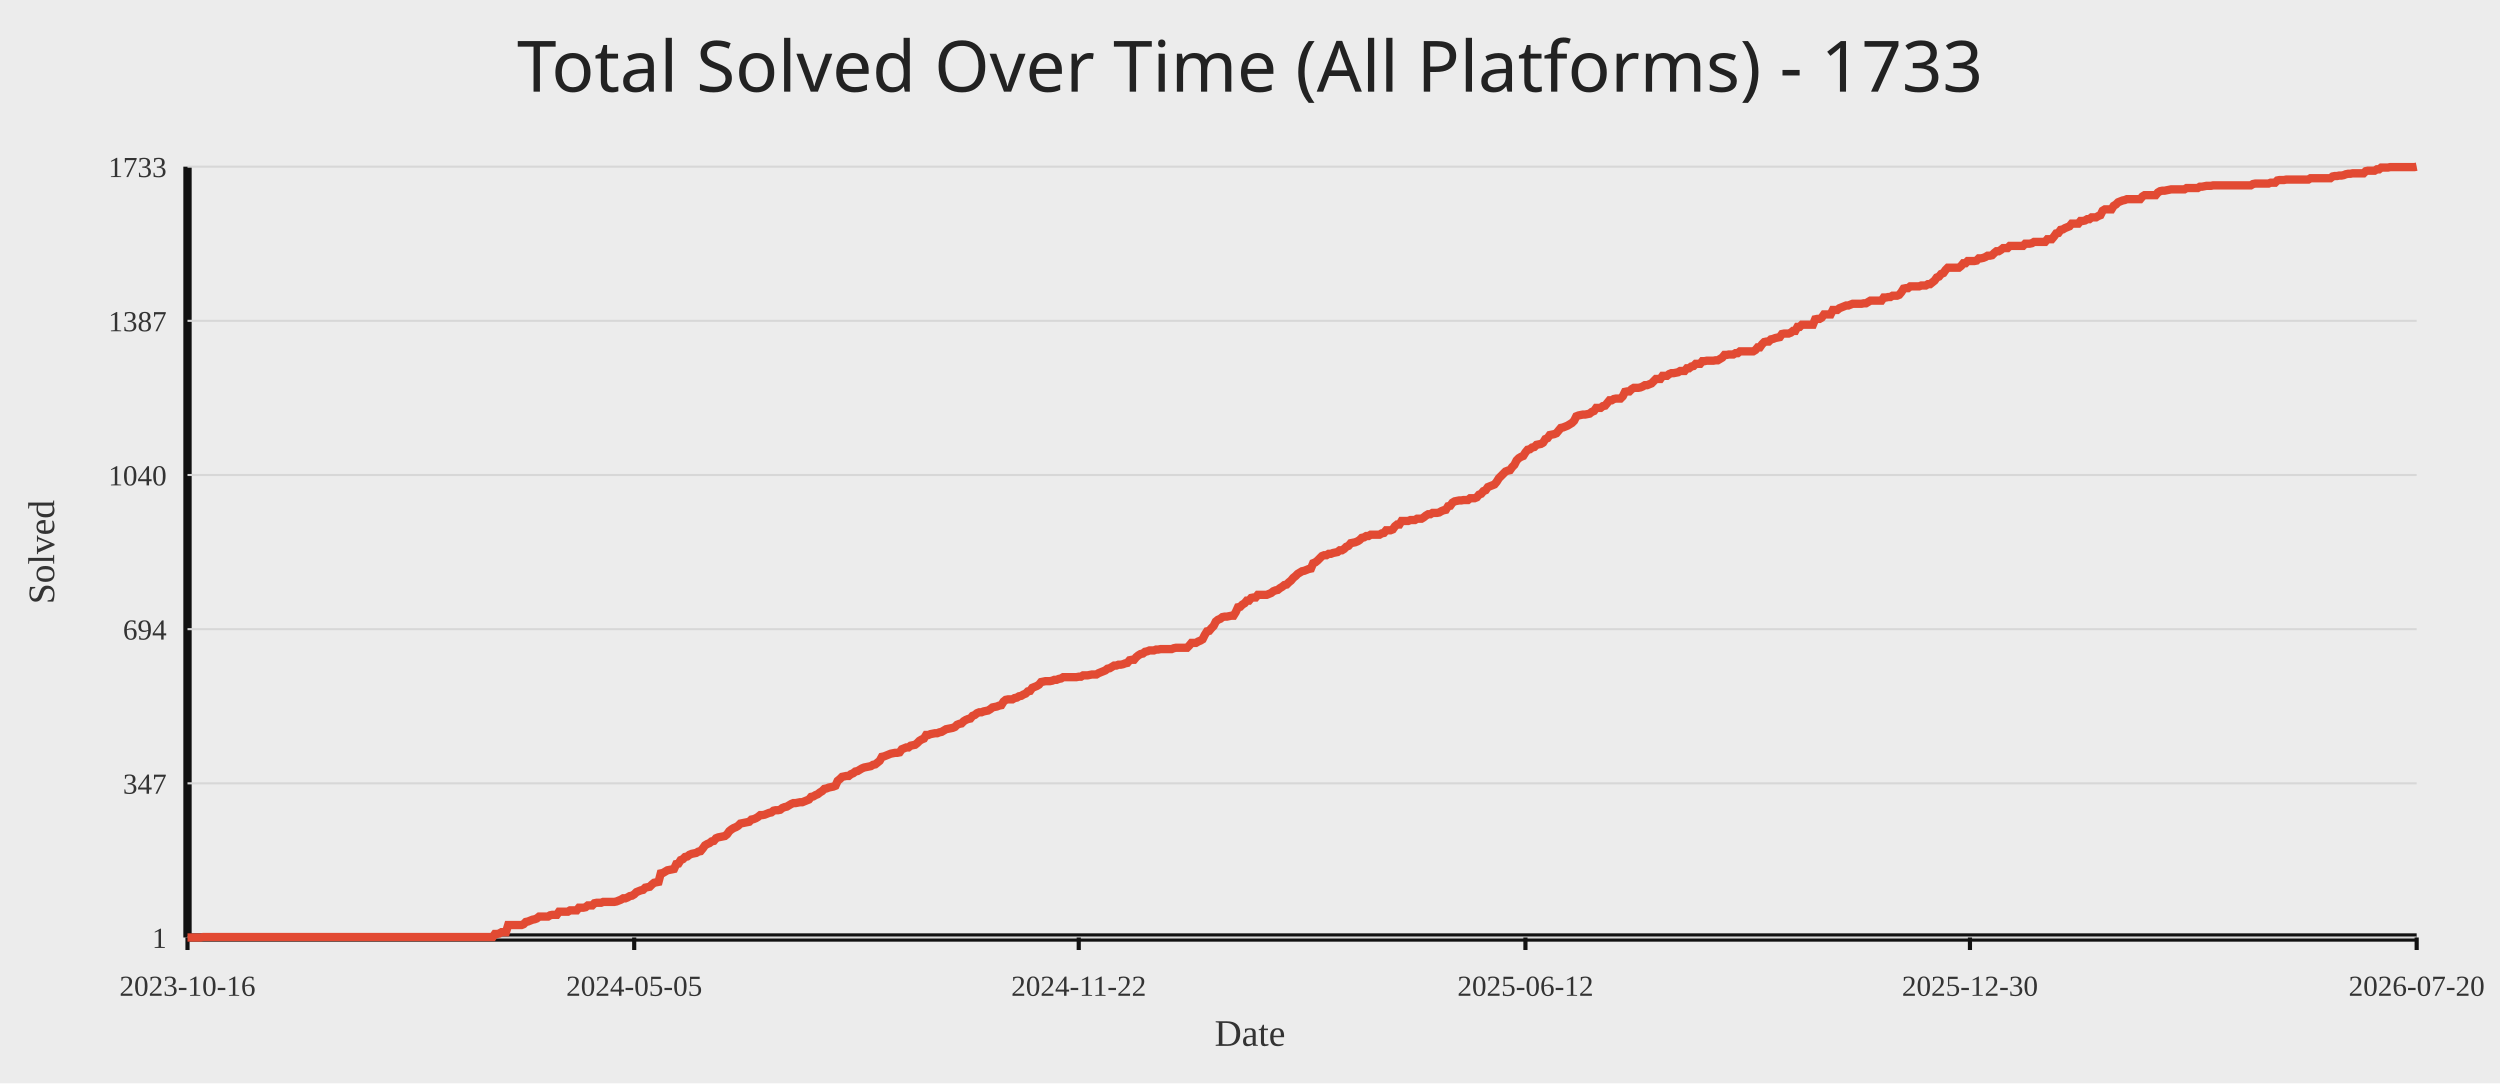
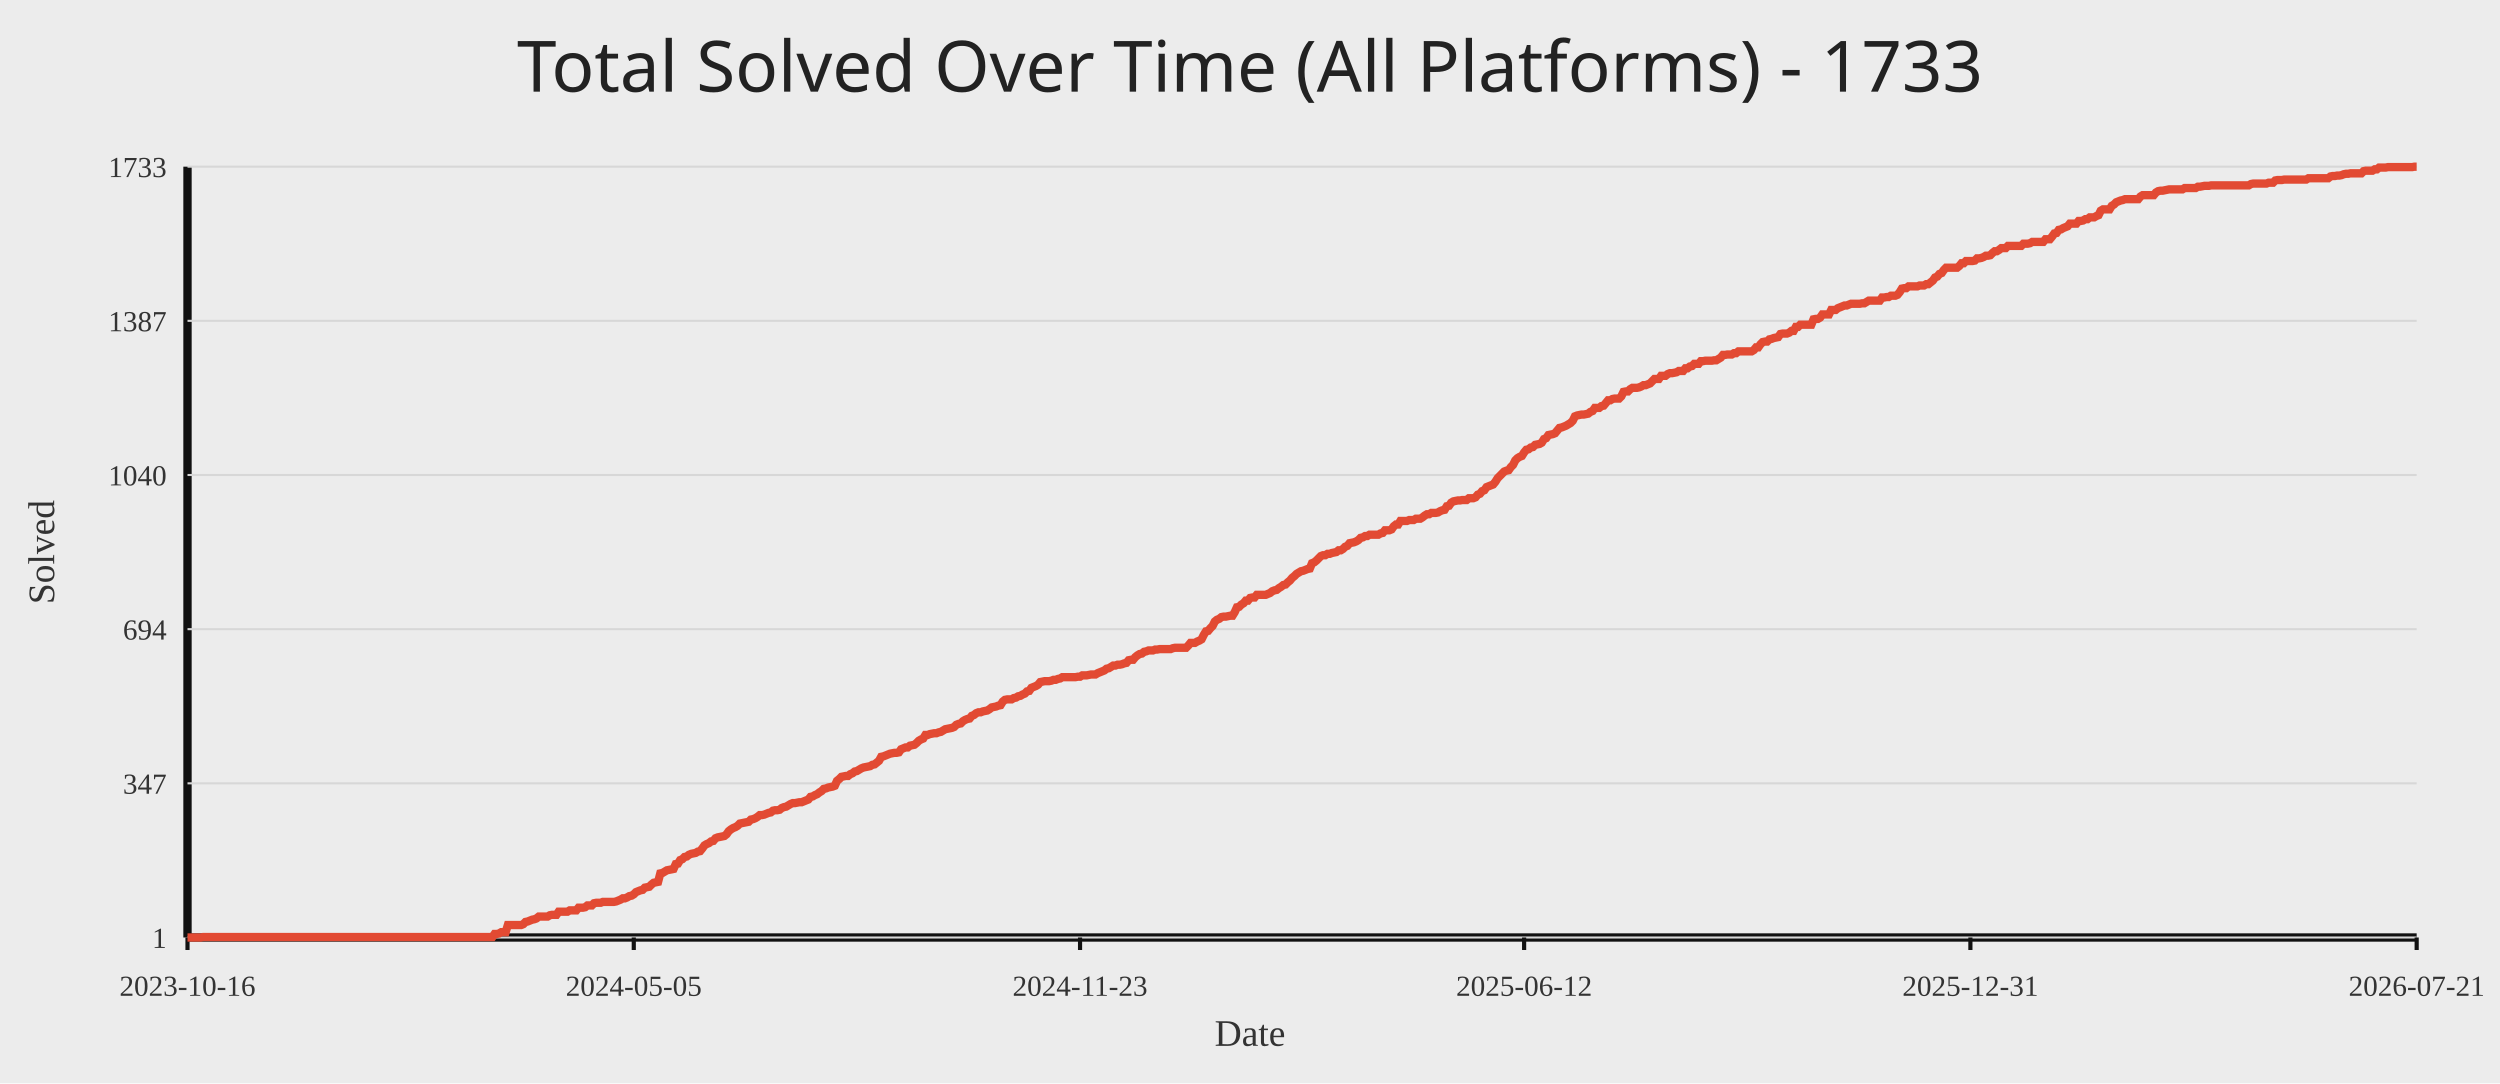
<svg xmlns="http://www.w3.org/2000/svg" width="1200" height="520">
  <rect width="100%" height="100%" fill="#ececec" />
  <text x="50%" y="44" text-anchor="middle" fill="#222" font-size="34" font-family="Comic Sans MS, Segoe UI">Total Solved Over Time (All Platforms) - 1733</text>
  <line x1="90" y1="450" x2="1160" y2="450" stroke="#111" stroke-width="4" />
  <line x1="90" y1="80" x2="90" y2="450" stroke="#111" stroke-width="4" />
  <line x1="90" y1="450.00" x2="1160" y2="450.00" stroke="#d7d7d7" stroke-width="1" />
  <text x="80" y="455.00" text-anchor="end" fill="#333" font-size="14">1</text>
  <line x1="90" y1="376.00" x2="1160" y2="376.00" stroke="#d7d7d7" stroke-width="1" />
  <text x="80" y="381.00" text-anchor="end" fill="#333" font-size="14">347</text>
  <line x1="90" y1="302.00" x2="1160" y2="302.00" stroke="#d7d7d7" stroke-width="1" />
  <text x="80" y="307.00" text-anchor="end" fill="#333" font-size="14">694</text>
  <line x1="90" y1="228.00" x2="1160" y2="228.00" stroke="#d7d7d7" stroke-width="1" />
  <text x="80" y="233.00" text-anchor="end" fill="#333" font-size="14">1040</text>
  <line x1="90" y1="154.00" x2="1160" y2="154.00" stroke="#d7d7d7" stroke-width="1" />
  <text x="80" y="159.00" text-anchor="end" fill="#333" font-size="14">1387</text>
  <line x1="90" y1="80.00" x2="1160" y2="80.00" stroke="#d7d7d7" stroke-width="1" />
  <text x="80" y="85.00" text-anchor="end" fill="#333" font-size="14">1733</text>
  <line x1="90.00" y1="450" x2="90.00" y2="456" stroke="#111" stroke-width="2" />
  <text x="90.00" y="478" text-anchor="middle" fill="#333" font-size="14">2023-10-16</text>
-   <line x1="304.42" y1="450" x2="304.42" y2="456" stroke="#111" stroke-width="2" />
-   <text x="304.42" y="478" text-anchor="middle" fill="#333" font-size="14">2024-05-05</text>
-   <line x1="517.79" y1="450" x2="517.79" y2="456" stroke="#111" stroke-width="2" />
-   <text x="517.79" y="478" text-anchor="middle" fill="#333" font-size="14">2024-11-22</text>
-   <line x1="732.21" y1="450" x2="732.21" y2="456" stroke="#111" stroke-width="2" />
-   <text x="732.21" y="478" text-anchor="middle" fill="#333" font-size="14">2025-06-12</text>
-   <line x1="945.58" y1="450" x2="945.58" y2="456" stroke="#111" stroke-width="2" />
-   <text x="945.58" y="478" text-anchor="middle" fill="#333" font-size="14">2025-12-30</text>
+   <line x1="304.21" y1="450" x2="304.21" y2="456" stroke="#111" stroke-width="2" />
+   <text x="304.21" y="478" text-anchor="middle" fill="#333" font-size="14">2024-05-05</text>
+   <line x1="518.42" y1="450" x2="518.42" y2="456" stroke="#111" stroke-width="2" />
+   <text x="518.42" y="478" text-anchor="middle" fill="#333" font-size="14">2024-11-23</text>
+   <line x1="731.58" y1="450" x2="731.58" y2="456" stroke="#111" stroke-width="2" />
+   <text x="731.58" y="478" text-anchor="middle" fill="#333" font-size="14">2025-06-12</text>
+   <line x1="945.79" y1="450" x2="945.79" y2="456" stroke="#111" stroke-width="2" />
+   <text x="945.79" y="478" text-anchor="middle" fill="#333" font-size="14">2025-12-31</text>
  <line x1="1160.00" y1="450" x2="1160.00" y2="456" stroke="#111" stroke-width="2" />
-   <text x="1160.00" y="478" text-anchor="middle" fill="#333" font-size="14">2026-07-20</text>
-   <polyline fill="none" stroke="#e24a33" stroke-width="4" points="90.00,450.00 91.06,450.00 92.12,450.00 93.18,450.00 94.25,450.00 95.31,450.00 96.37,450.00 97.43,449.79 98.49,449.79 99.55,449.79 100.62,449.79 101.68,449.79 102.74,449.79 103.80,449.79 104.86,449.79 105.92,449.79 106.98,449.79 108.05,449.79 109.11,449.79 110.17,449.79 111.23,449.79 112.29,449.79 113.35,449.79 114.41,449.79 115.48,449.79 116.54,449.79 117.60,449.79 118.66,449.79 119.72,449.79 120.78,449.79 121.85,449.79 122.91,449.79 123.97,449.79 125.03,449.79 126.09,449.79 127.15,449.79 128.21,449.79 129.28,449.79 130.34,449.79 131.40,449.79 132.46,449.79 133.52,449.79 134.58,449.79 135.64,449.79 136.71,449.79 137.77,449.79 138.83,449.79 139.89,449.79 140.95,449.79 142.01,449.79 143.08,449.79 144.14,449.79 145.20,449.79 146.26,449.79 147.32,449.79 148.38,449.79 149.44,449.79 150.51,449.79 151.57,449.79 152.63,449.79 153.69,449.79 154.75,449.79 155.81,449.79 156.88,449.79 157.94,449.79 159.00,449.79 160.06,449.79 161.12,449.79 162.18,449.79 163.24,449.79 164.31,449.79 165.37,449.79 166.43,449.79 167.49,449.79 168.55,449.79 169.61,449.79 170.67,449.79 171.74,449.79 172.80,449.79 173.86,449.79 174.92,449.79 175.98,449.79 177.04,449.79 178.11,449.79 179.17,449.79 180.23,449.79 181.29,449.79 182.35,449.79 183.41,449.79 184.47,449.79 185.54,449.79 186.60,449.79 187.66,449.79 188.72,449.79 189.78,449.79 190.84,449.79 191.90,449.79 192.97,449.79 194.03,449.79 195.09,449.79 196.15,449.79 197.21,449.79 198.27,449.79 199.34,449.79 200.40,449.79 201.46,449.79 202.52,449.79 203.58,449.79 204.64,449.79 205.70,449.79 206.77,449.79 207.83,449.79 208.89,449.79 209.95,449.79 211.01,449.79 212.07,449.79 213.13,449.79 214.20,449.79 215.26,449.79 216.32,449.79 217.38,449.79 218.44,449.79 219.50,449.79 220.57,449.79 221.63,449.79 222.69,449.79 223.75,449.79 224.81,449.79 225.87,449.79 226.93,449.79 228.00,449.79 229.06,449.79 230.12,449.79 231.18,449.79 232.24,449.79 233.30,449.79 234.37,449.79 235.43,449.79 236.49,449.79 237.55,448.29 238.61,448.29 239.67,448.08 240.73,447.44 241.80,447.44 242.86,447.44 243.92,444.02 244.98,444.02 246.04,444.02 247.10,444.02 248.16,444.02 249.23,444.02 250.29,444.02 251.35,443.59 252.41,442.52 253.47,442.31 254.53,441.88 255.60,441.45 256.66,441.24 257.72,440.81 258.78,439.96 259.84,439.96 260.90,439.96 261.96,439.96 263.03,439.96 264.09,439.32 265.15,439.11 266.21,439.11 267.27,439.11 268.33,437.61 269.39,437.61 270.46,437.61 271.52,437.61 272.58,437.61 273.64,436.97 274.70,436.97 275.76,436.97 276.83,436.97 277.89,435.69 278.95,435.69 280.01,435.69 281.07,435.47 282.13,434.62 283.19,434.62 284.26,434.62 285.32,433.55 286.38,433.34 287.44,433.34 288.50,433.34 289.56,432.91 290.62,432.91 291.69,432.91 292.75,432.91 293.81,432.91 294.87,432.91 295.93,432.70 296.99,432.27 298.06,431.84 299.12,431.20 300.18,431.20 301.24,430.77 302.30,430.13 303.36,429.92 304.42,429.28 305.49,428.21 306.55,427.78 307.61,427.36 308.67,427.14 309.73,426.07 310.79,425.86 311.86,425.65 312.92,424.58 313.98,423.72 315.04,423.51 316.10,423.30 317.16,419.24 318.22,419.02 319.29,418.38 320.35,417.74 321.41,417.53 322.47,417.32 323.53,417.10 324.59,414.75 325.65,414.54 326.72,412.83 327.78,412.40 328.84,411.33 329.90,411.12 330.96,410.27 332.02,409.84 333.09,409.62 334.15,409.41 335.21,408.77 336.27,408.56 337.33,407.27 338.39,405.78 339.45,405.14 340.52,404.71 341.58,403.86 342.64,403.64 343.70,402.36 344.76,401.93 345.82,401.72 346.88,401.51 347.95,401.29 349.01,400.44 350.07,398.94 351.13,398.09 352.19,397.45 353.25,397.02 354.32,396.38 355.38,395.31 356.44,395.10 357.50,394.88 358.56,394.67 359.62,394.46 360.68,393.39 361.75,393.18 362.81,392.75 363.87,392.11 364.93,391.25 365.99,391.25 367.05,391.04 368.12,390.61 369.18,390.18 370.24,389.97 371.30,389.12 372.36,388.90 373.42,388.90 374.48,388.69 375.55,387.83 376.61,387.41 377.67,387.19 378.73,386.55 379.79,385.91 380.85,385.48 381.91,385.48 382.98,385.27 384.04,385.06 385.10,385.06 386.16,384.63 387.22,384.20 388.28,383.78 389.35,382.49 390.41,382.28 391.47,381.64 392.53,381.21 393.59,380.36 394.65,379.72 395.71,378.65 396.78,378.44 397.84,378.01 398.90,377.79 399.96,377.58 401.02,377.15 402.08,374.80 403.14,373.95 404.21,372.88 405.27,372.67 406.33,372.45 407.39,372.45 408.45,371.60 409.51,371.17 410.58,370.32 411.64,370.10 412.70,369.46 413.76,368.82 414.82,368.39 415.88,368.18 416.94,367.97 418.01,367.75 419.07,367.11 420.13,366.90 421.19,366.05 422.25,365.19 423.31,363.27 424.38,363.05 425.44,362.63 426.50,362.20 427.56,361.77 428.62,361.56 429.68,361.35 430.74,361.35 431.81,361.13 432.87,359.64 433.93,359.21 434.99,358.78 436.05,358.78 437.11,357.93 438.17,357.71 439.24,357.50 440.30,356.65 441.36,355.58 442.42,354.94 443.48,354.51 444.54,352.80 445.61,352.80 446.67,352.37 447.73,352.16 448.79,351.95 449.85,351.95 450.91,351.52 451.97,351.30 453.04,350.66 454.10,350.02 455.16,349.81 456.22,349.60 457.28,349.38 458.34,348.95 459.40,347.89 460.47,347.46 461.53,347.25 462.59,346.18 463.65,345.54 464.71,345.11 465.77,344.90 466.84,343.61 467.90,343.19 468.96,342.33 470.02,341.91 471.08,341.91 472.14,341.48 473.20,341.26 474.27,341.05 475.33,340.41 476.39,339.56 477.45,339.34 478.51,339.13 479.57,338.70 480.63,338.49 481.70,336.78 482.76,335.92 483.82,335.71 484.88,335.71 485.94,335.71 487.00,335.07 488.07,334.86 489.13,334.21 490.19,334.00 491.25,333.36 492.31,332.93 493.37,331.86 494.43,331.65 495.50,330.16 496.56,329.73 497.62,329.30 498.68,328.66 499.74,327.38 500.80,327.17 501.87,326.95 502.93,326.95 503.99,326.95 505.05,326.74 506.11,326.31 507.17,326.31 508.23,325.88 509.30,325.67 510.36,325.03 511.42,325.03 512.48,325.03 513.54,325.03 514.60,325.03 515.66,325.03 516.73,325.03 517.79,324.82 518.85,324.82 519.91,324.17 520.97,324.17 522.03,324.17 523.10,323.96 524.16,323.75 525.22,323.75 526.28,323.75 527.34,323.11 528.40,322.68 529.46,322.25 530.53,321.82 531.59,320.97 532.65,320.76 533.71,320.12 534.77,319.47 535.83,319.47 536.89,319.05 537.96,319.05 539.02,318.83 540.08,318.41 541.14,318.19 542.20,316.91 543.26,316.70 544.33,316.70 545.39,315.42 546.45,314.56 547.51,313.92 548.57,313.71 549.63,312.85 550.69,312.64 551.76,312.21 552.82,312.21 553.88,312.21 554.94,311.78 556.00,311.78 557.06,311.57 558.12,311.57 559.19,311.57 560.25,311.57 561.31,311.57 562.37,311.57 563.43,311.14 564.49,310.93 565.56,310.93 566.62,310.93 567.68,310.93 568.74,310.93 569.80,310.93 570.86,309.86 571.92,308.58 572.99,308.58 574.05,308.58 575.11,307.94 576.17,307.51 577.23,306.87 578.29,304.73 579.36,303.03 580.42,302.81 581.48,301.53 582.54,300.46 583.60,298.33 584.66,297.47 585.72,297.04 586.79,296.19 587.85,295.98 588.91,295.98 589.97,295.76 591.03,295.55 592.09,295.55 593.15,293.84 594.22,291.49 595.28,291.28 596.34,290.21 597.40,289.57 598.46,288.29 599.52,288.29 600.59,287.00 601.65,286.79 602.71,286.79 603.77,285.51 604.83,285.51 605.89,285.51 606.95,285.51 608.02,285.51 609.08,285.08 610.14,284.65 611.20,283.80 612.26,283.37 613.32,283.16 614.38,282.30 615.45,281.66 616.51,280.81 617.57,280.59 618.63,279.53 619.69,278.67 620.75,277.39 621.82,276.54 622.88,275.47 623.94,274.83 625.00,274.19 626.06,273.97 627.12,273.55 628.18,273.12 629.25,272.90 630.31,270.34 631.37,269.91 632.43,269.06 633.49,267.99 634.55,266.92 635.62,266.50 636.68,266.50 637.74,265.85 638.80,265.85 639.86,265.43 640.92,265.21 641.98,265.00 643.05,264.15 644.11,264.15 645.17,263.50 646.23,262.44 647.29,262.01 648.35,260.73 649.41,260.51 650.48,260.30 651.54,259.87 652.60,259.23 653.66,258.16 654.72,257.95 655.78,257.31 656.85,257.31 657.91,256.67 658.97,256.67 660.03,256.67 661.09,256.67 662.15,256.67 663.21,256.03 664.28,255.81 665.34,254.53 666.40,254.53 667.46,254.53 668.52,254.11 669.58,252.61 670.64,251.76 671.71,251.76 672.77,250.05 673.83,250.05 674.89,250.05 675.95,250.05 677.01,249.62 678.08,249.62 679.14,249.62 680.20,248.98 681.26,248.98 682.32,248.98 683.38,248.34 684.44,247.48 685.51,246.84 686.57,246.84 687.63,246.20 688.69,246.20 689.75,246.20 690.81,245.99 691.88,245.35 692.94,244.92 694.00,244.71 695.06,243.00 696.12,242.78 697.18,241.29 698.24,240.65 699.31,240.43 700.37,240.22 701.43,240.22 702.49,240.01 703.55,240.01 704.61,240.01 705.67,239.15 706.74,239.15 707.80,239.15 708.86,238.72 709.92,237.44 710.98,237.02 712.04,235.73 713.11,235.31 714.17,233.81 715.23,233.38 716.29,232.96 717.35,232.53 718.41,231.25 719.47,229.54 720.54,228.47 721.60,227.40 722.66,226.33 723.72,225.91 724.78,225.69 725.84,224.20 726.90,223.13 727.97,220.99 729.03,219.92 730.09,219.28 731.15,218.86 732.21,217.15 733.27,215.87 734.34,215.65 735.40,214.80 736.46,214.58 737.52,213.52 738.58,213.30 739.64,213.09 740.70,212.45 741.77,210.74 742.83,210.31 743.89,208.82 744.95,208.60 746.01,208.39 747.07,207.96 748.13,206.68 749.20,205.40 750.26,205.18 751.32,204.76 752.38,204.33 753.44,203.69 754.50,203.05 755.57,201.98 756.63,199.84 757.69,199.42 758.75,199.20 759.81,198.99 760.87,198.99 761.93,198.78 763.00,198.56 764.06,197.71 765.12,197.28 766.18,195.79 767.24,195.79 768.30,195.79 769.37,194.93 770.43,194.72 771.49,193.44 772.55,192.15 773.61,192.15 774.67,191.51 775.73,191.30 776.80,191.30 777.86,191.30 778.92,190.23 779.98,188.09 781.04,187.88 782.10,187.88 783.16,186.81 784.23,186.17 785.29,186.17 786.35,186.17 787.41,185.96 788.47,185.53 789.53,184.89 790.60,184.89 791.66,184.46 792.72,184.04 793.78,182.97 794.84,181.90 795.90,181.90 796.96,181.90 798.03,180.40 799.09,180.40 800.15,180.40 801.21,179.55 802.27,179.12 803.33,179.12 804.39,178.91 805.46,178.70 806.52,178.05 807.58,178.05 808.64,178.05 809.70,176.77 810.76,176.77 811.83,175.92 812.89,175.70 813.95,174.64 815.01,174.64 816.07,174.64 817.13,173.35 818.19,173.35 819.26,173.14 820.32,173.14 821.38,173.14 822.44,173.14 823.50,172.93 824.56,172.93 825.62,172.29 826.69,171.65 827.75,170.36 828.81,170.36 829.87,170.15 830.93,170.15 831.99,170.15 833.06,169.51 834.12,169.51 835.18,168.65 836.24,168.65 837.30,168.65 838.36,168.65 839.42,168.65 840.49,168.65 841.55,168.65 842.61,168.01 843.67,166.73 844.73,166.73 845.79,165.24 846.86,164.17 847.92,163.95 848.98,163.95 850.04,162.89 851.10,162.67 852.16,162.25 853.22,162.03 854.29,161.82 855.35,160.32 856.41,160.11 857.47,160.11 858.53,160.11 859.59,159.68 860.65,158.83 861.72,158.83 862.78,156.91 863.84,156.91 864.90,155.84 865.96,155.84 867.02,155.84 868.09,155.84 869.15,155.84 870.21,155.84 871.27,153.27 872.33,153.06 873.39,153.06 874.45,152.42 875.52,150.92 876.58,150.92 877.64,150.92 878.70,150.92 879.76,148.79 880.82,148.79 881.88,148.79 882.95,147.93 884.01,147.51 885.07,147.08 886.13,146.65 887.19,146.65 888.25,146.22 889.32,145.80 890.38,145.80 891.44,145.80 892.50,145.80 893.56,145.80 894.62,145.58 895.68,145.58 896.75,144.94 897.81,144.30 898.87,144.30 899.93,144.30 900.99,144.30 902.05,144.30 903.12,144.30 904.18,142.81 905.24,142.81 906.30,142.59 907.36,142.59 908.42,141.95 909.48,141.95 910.55,141.95 911.61,141.52 912.67,140.24 913.73,138.53 914.79,138.32 915.85,138.32 916.91,137.47 917.98,137.47 919.04,137.47 920.10,137.47 921.16,137.47 922.22,137.04 923.28,137.04 924.35,137.04 925.41,136.40 926.47,136.40 927.53,135.54 928.59,134.69 929.65,133.19 930.71,132.77 931.78,131.48 932.84,131.06 933.90,129.56 934.96,128.49 936.02,128.49 937.08,128.49 938.14,128.49 939.21,128.49 940.27,128.49 941.33,127.64 942.39,126.36 943.45,126.36 944.51,125.29 945.58,125.29 946.64,125.29 947.70,125.29 948.76,125.08 949.82,124.01 950.88,124.01 951.94,123.79 953.01,123.37 954.07,122.73 955.13,122.73 956.19,122.51 957.25,121.44 958.31,120.59 959.38,120.59 960.44,119.95 961.50,119.09 962.56,119.09 963.62,119.09 964.68,118.03 965.74,118.03 966.81,118.03 967.87,118.03 968.93,118.03 969.99,118.03 971.05,118.03 972.11,116.96 973.17,116.96 974.24,116.96 975.30,116.74 976.36,116.10 977.42,116.10 978.48,116.10 979.54,116.10 980.61,116.10 981.67,116.10 982.73,114.82 983.79,114.82 984.85,114.82 985.91,113.54 986.97,112.04 988.04,111.83 989.10,110.33 990.16,110.12 991.22,109.48 992.28,109.05 993.34,108.63 994.40,107.34 995.47,107.34 996.53,107.34 997.59,107.34 998.65,106.06 999.71,106.06 1000.77,105.85 1001.84,105.21 1002.90,105.21 1003.96,104.35 1005.02,104.35 1006.08,104.35 1007.14,103.71 1008.20,103.29 1009.27,101.15 1010.33,100.51 1011.39,100.51 1012.45,100.51 1013.51,100.51 1014.57,98.80 1015.63,98.16 1016.70,97.09 1017.76,96.66 1018.82,96.24 1019.88,96.02 1020.94,95.59 1022.00,95.59 1023.07,95.59 1024.13,95.59 1025.19,95.59 1026.25,95.59 1027.31,95.59 1028.37,94.31 1029.43,93.67 1030.50,93.67 1031.56,93.67 1032.62,93.67 1033.68,93.67 1034.74,93.67 1035.80,92.39 1036.87,91.75 1037.93,91.54 1038.99,91.54 1040.05,91.32 1041.11,91.11 1042.17,90.89 1043.23,90.89 1044.30,90.89 1045.36,90.89 1046.42,90.89 1047.48,90.89 1048.54,90.89 1049.60,90.25 1050.66,90.25 1051.73,90.25 1052.79,90.25 1053.85,90.25 1054.91,90.25 1055.97,89.61 1057.03,89.61 1058.10,89.40 1059.16,89.19 1060.22,89.19 1061.28,89.19 1062.34,88.97 1063.40,88.97 1064.46,88.97 1065.53,88.97 1066.59,88.97 1067.65,88.97 1068.71,88.97 1069.77,88.97 1070.83,88.97 1071.89,88.97 1072.96,88.97 1074.02,88.97 1075.08,88.97 1076.14,88.97 1077.20,88.97 1078.26,88.97 1079.33,88.97 1080.39,88.97 1081.45,88.33 1082.51,88.12 1083.57,88.12 1084.63,88.12 1085.69,88.12 1086.76,88.12 1087.82,88.12 1088.88,88.12 1089.94,87.69 1091.00,87.69 1092.06,87.69 1093.12,86.62 1094.19,86.41 1095.25,86.41 1096.31,86.41 1097.37,86.20 1098.43,86.20 1099.49,86.20 1100.56,86.20 1101.62,86.20 1102.68,86.20 1103.74,86.20 1104.80,86.20 1105.86,86.20 1106.92,86.20 1107.99,86.20 1109.05,85.55 1110.11,85.55 1111.17,85.55 1112.23,85.55 1113.29,85.55 1114.36,85.55 1115.42,85.55 1116.48,85.55 1117.54,85.55 1118.60,85.55 1119.66,84.70 1120.72,84.49 1121.79,84.49 1122.85,84.27 1123.91,84.27 1124.97,84.06 1126.03,83.63 1127.09,83.42 1128.15,83.42 1129.22,83.20 1130.28,83.20 1131.34,83.20 1132.40,83.20 1133.46,83.20 1134.52,83.20 1135.59,82.14 1136.65,81.92 1137.71,81.92 1138.77,81.92 1139.83,81.92 1140.89,81.28 1141.95,81.28 1143.02,80.43 1144.08,80.43 1145.14,80.43 1146.20,80.43 1147.26,80.21 1148.32,80.21 1149.38,80.21 1150.45,80.21 1151.51,80.21 1152.57,80.21 1153.63,80.21 1154.69,80.21 1155.75,80.21 1156.82,80.21 1157.88,80.21 1158.94,80.21 1160.00,80.00" />
+   <text x="1160.00" y="478" text-anchor="middle" fill="#333" font-size="14">2026-07-21</text>
+   <polyline fill="none" stroke="#e24a33" stroke-width="4" points="90.00,450.00 91.06,450.00 92.12,450.00 93.18,450.00 94.24,450.00 95.30,450.00 96.36,450.00 97.42,449.79 98.48,449.79 99.54,449.79 100.60,449.79 101.67,449.79 102.73,449.79 103.79,449.79 104.85,449.79 105.91,449.79 106.97,449.79 108.03,449.79 109.09,449.79 110.15,449.79 111.21,449.79 112.27,449.79 113.33,449.79 114.39,449.79 115.45,449.79 116.51,449.79 117.57,449.79 118.63,449.79 119.69,449.79 120.75,449.79 121.81,449.79 122.87,449.79 123.93,449.79 125.00,449.79 126.06,449.79 127.12,449.79 128.18,449.79 129.24,449.79 130.30,449.79 131.36,449.79 132.42,449.79 133.48,449.79 134.54,449.79 135.60,449.79 136.66,449.79 137.72,449.79 138.78,449.79 139.84,449.79 140.90,449.79 141.96,449.79 143.02,449.79 144.08,449.79 145.14,449.79 146.20,449.79 147.26,449.79 148.33,449.79 149.39,449.79 150.45,449.79 151.51,449.79 152.57,449.79 153.63,449.79 154.69,449.79 155.75,449.79 156.81,449.79 157.87,449.79 158.93,449.79 159.99,449.79 161.05,449.79 162.11,449.79 163.17,449.79 164.23,449.79 165.29,449.79 166.35,449.79 167.41,449.79 168.47,449.79 169.53,449.79 170.59,449.79 171.66,449.79 172.72,449.79 173.78,449.79 174.84,449.79 175.90,449.79 176.96,449.79 178.02,449.79 179.08,449.79 180.14,449.79 181.20,449.79 182.26,449.79 183.32,449.79 184.38,449.79 185.44,449.79 186.50,449.79 187.56,449.79 188.62,449.79 189.68,449.79 190.74,449.79 191.80,449.79 192.86,449.79 193.92,449.79 194.99,449.79 196.05,449.79 197.11,449.79 198.17,449.79 199.23,449.79 200.29,449.79 201.35,449.79 202.41,449.79 203.47,449.79 204.53,449.79 205.59,449.79 206.65,449.79 207.71,449.79 208.77,449.79 209.83,449.79 210.89,449.79 211.95,449.79 213.01,449.79 214.07,449.79 215.13,449.79 216.19,449.79 217.25,449.79 218.32,449.79 219.38,449.79 220.44,449.79 221.50,449.79 222.56,449.79 223.62,449.79 224.68,449.79 225.74,449.79 226.80,449.79 227.86,449.79 228.92,449.79 229.98,449.79 231.04,449.79 232.10,449.79 233.16,449.79 234.22,449.79 235.28,449.79 236.34,449.79 237.40,448.29 238.46,448.29 239.52,448.08 240.58,447.44 241.65,447.44 242.71,447.44 243.77,444.02 244.83,444.02 245.89,444.02 246.95,444.02 248.01,444.02 249.07,444.02 250.13,444.02 251.19,443.59 252.25,442.52 253.31,442.31 254.37,441.88 255.43,441.45 256.49,441.24 257.55,440.81 258.61,439.96 259.67,439.96 260.73,439.96 261.79,439.96 262.85,439.96 263.91,439.32 264.98,439.11 266.04,439.11 267.10,439.11 268.16,437.61 269.22,437.61 270.28,437.61 271.34,437.61 272.40,437.61 273.46,436.97 274.52,436.97 275.58,436.97 276.64,436.97 277.70,435.69 278.76,435.69 279.82,435.69 280.88,435.47 281.94,434.62 283.00,434.62 284.06,434.62 285.12,433.55 286.18,433.34 287.24,433.34 288.31,433.34 289.37,432.91 290.43,432.91 291.49,432.91 292.55,432.91 293.61,432.91 294.67,432.91 295.73,432.70 296.79,432.27 297.85,431.84 298.91,431.20 299.97,431.20 301.03,430.77 302.09,430.13 303.15,429.92 304.21,429.28 305.27,428.21 306.33,427.78 307.39,427.36 308.45,427.14 309.51,426.07 310.57,425.86 311.64,425.65 312.70,424.58 313.76,423.72 314.82,423.51 315.88,423.30 316.94,419.24 318.00,419.02 319.06,418.38 320.12,417.74 321.18,417.53 322.24,417.32 323.30,417.10 324.36,414.75 325.42,414.54 326.48,412.83 327.54,412.40 328.60,411.33 329.66,411.12 330.72,410.27 331.78,409.84 332.84,409.62 333.90,409.41 334.97,408.77 336.03,408.56 337.09,407.27 338.15,405.78 339.21,405.14 340.27,404.71 341.33,403.86 342.39,403.64 343.45,402.36 344.51,401.93 345.57,401.72 346.63,401.51 347.69,401.29 348.75,400.44 349.81,398.94 350.87,398.09 351.93,397.45 352.99,397.02 354.05,396.38 355.11,395.31 356.17,395.10 357.23,394.88 358.30,394.67 359.36,394.46 360.42,393.39 361.48,393.18 362.54,392.75 363.60,392.11 364.66,391.25 365.72,391.25 366.78,391.04 367.84,390.61 368.90,390.18 369.96,389.97 371.02,389.12 372.08,388.90 373.14,388.90 374.20,388.69 375.26,387.83 376.32,387.41 377.38,387.19 378.44,386.55 379.50,385.91 380.56,385.48 381.63,385.48 382.69,385.27 383.75,385.06 384.81,385.06 385.87,384.63 386.93,384.20 387.99,383.78 389.05,382.49 390.11,382.28 391.17,381.64 392.23,381.21 393.29,380.36 394.35,379.72 395.41,378.65 396.47,378.44 397.53,378.01 398.59,377.79 399.65,377.58 400.71,377.15 401.77,374.80 402.83,373.95 403.89,372.88 404.96,372.67 406.02,372.45 407.08,372.45 408.14,371.60 409.20,371.17 410.26,370.32 411.32,370.10 412.38,369.46 413.44,368.82 414.50,368.39 415.56,368.18 416.62,367.97 417.68,367.75 418.74,367.11 419.80,366.90 420.86,366.05 421.92,365.19 422.98,363.27 424.04,363.05 425.10,362.63 426.16,362.20 427.22,361.77 428.29,361.56 429.35,361.35 430.41,361.35 431.47,361.13 432.53,359.64 433.59,359.21 434.65,358.78 435.71,358.78 436.77,357.93 437.83,357.71 438.89,357.50 439.95,356.65 441.01,355.58 442.07,354.94 443.13,354.51 444.19,352.80 445.25,352.80 446.31,352.37 447.37,352.16 448.43,351.95 449.49,351.95 450.56,351.52 451.62,351.30 452.68,350.66 453.74,350.02 454.80,349.81 455.86,349.60 456.92,349.38 457.98,348.95 459.04,347.89 460.10,347.46 461.16,347.25 462.22,346.18 463.28,345.54 464.34,345.11 465.40,344.90 466.46,343.61 467.52,343.19 468.58,342.33 469.64,341.91 470.70,341.91 471.76,341.48 472.82,341.26 473.89,341.05 474.95,340.41 476.01,339.56 477.07,339.34 478.13,339.13 479.19,338.70 480.25,338.49 481.31,336.78 482.37,335.92 483.43,335.71 484.49,335.71 485.55,335.71 486.61,335.07 487.67,334.86 488.73,334.21 489.79,334.00 490.85,333.36 491.91,332.93 492.97,331.86 494.03,331.65 495.09,330.16 496.15,329.73 497.22,329.30 498.28,328.66 499.34,327.38 500.40,327.17 501.46,326.95 502.52,326.95 503.58,326.95 504.64,326.74 505.70,326.31 506.76,326.31 507.82,325.88 508.88,325.67 509.94,325.03 511.00,325.03 512.06,325.03 513.12,325.03 514.18,325.03 515.24,325.03 516.30,325.03 517.36,324.82 518.42,324.82 519.48,324.17 520.55,324.17 521.61,324.17 522.67,323.96 523.73,323.75 524.79,323.75 525.85,323.75 526.91,323.11 527.97,322.68 529.03,322.25 530.09,321.82 531.15,320.97 532.21,320.76 533.27,320.12 534.33,319.47 535.39,319.47 536.45,319.05 537.51,319.05 538.57,318.83 539.63,318.41 540.69,318.19 541.75,316.91 542.81,316.70 543.88,316.70 544.94,315.42 546.00,314.56 547.06,313.92 548.12,313.71 549.18,312.85 550.24,312.64 551.30,312.21 552.36,312.21 553.42,312.21 554.48,311.78 555.54,311.78 556.60,311.57 557.66,311.57 558.72,311.57 559.78,311.57 560.84,311.57 561.90,311.57 562.96,311.14 564.02,310.93 565.08,310.93 566.14,310.93 567.21,310.93 568.27,310.93 569.33,310.93 570.39,309.86 571.45,308.58 572.51,308.58 573.57,308.58 574.63,307.94 575.69,307.51 576.75,306.87 577.81,304.73 578.87,303.03 579.93,302.81 580.99,301.53 582.05,300.46 583.11,298.33 584.17,297.47 585.23,297.04 586.29,296.19 587.35,295.98 588.41,295.98 589.47,295.76 590.54,295.55 591.60,295.55 592.66,293.84 593.72,291.49 594.78,291.28 595.84,290.21 596.90,289.57 597.96,288.29 599.02,288.29 600.08,287.00 601.14,286.79 602.20,286.79 603.26,285.51 604.32,285.51 605.38,285.51 606.44,285.51 607.50,285.51 608.56,285.08 609.62,284.65 610.68,283.80 611.74,283.37 612.80,283.16 613.87,282.30 614.93,281.66 615.99,280.81 617.05,280.59 618.11,279.53 619.17,278.67 620.23,277.39 621.29,276.54 622.35,275.47 623.41,274.83 624.47,274.19 625.53,273.97 626.59,273.55 627.65,273.12 628.71,272.90 629.77,270.34 630.83,269.91 631.89,269.06 632.95,267.99 634.01,266.92 635.07,266.50 636.13,266.50 637.20,265.85 638.26,265.85 639.32,265.43 640.38,265.21 641.44,265.00 642.50,264.15 643.56,264.15 644.62,263.50 645.68,262.44 646.74,262.01 647.80,260.73 648.86,260.51 649.92,260.30 650.98,259.87 652.04,259.23 653.10,258.16 654.16,257.95 655.22,257.31 656.28,257.31 657.34,256.67 658.40,256.67 659.46,256.67 660.53,256.67 661.59,256.67 662.65,256.03 663.71,255.81 664.77,254.53 665.83,254.53 666.89,254.53 667.95,254.11 669.01,252.61 670.07,251.76 671.13,251.76 672.19,250.05 673.25,250.05 674.31,250.05 675.37,250.05 676.43,249.62 677.49,249.62 678.55,249.62 679.61,248.98 680.67,248.98 681.73,248.98 682.79,248.34 683.86,247.48 684.92,246.84 685.98,246.84 687.04,246.20 688.10,246.20 689.16,246.20 690.22,245.99 691.28,245.35 692.34,244.92 693.40,244.71 694.46,243.00 695.52,242.78 696.58,241.29 697.64,240.65 698.70,240.43 699.76,240.22 700.82,240.22 701.88,240.01 702.94,240.01 704.00,240.01 705.06,239.15 706.12,239.15 707.19,239.15 708.25,238.72 709.31,237.44 710.37,237.02 711.43,235.73 712.49,235.31 713.55,233.81 714.61,233.38 715.67,232.96 716.73,232.53 717.79,231.25 718.85,229.54 719.91,228.47 720.97,227.40 722.03,226.33 723.09,225.91 724.15,225.69 725.21,224.20 726.27,223.13 727.33,220.99 728.39,219.92 729.45,219.28 730.52,218.86 731.58,217.15 732.64,215.87 733.70,215.65 734.76,214.80 735.82,214.58 736.88,213.52 737.94,213.30 739.00,213.09 740.06,212.45 741.12,210.74 742.18,210.31 743.24,208.82 744.30,208.60 745.36,208.39 746.42,207.96 747.48,206.68 748.54,205.40 749.60,205.18 750.66,204.76 751.72,204.33 752.78,203.69 753.85,203.05 754.91,201.98 755.97,199.84 757.03,199.42 758.09,199.20 759.15,198.99 760.21,198.99 761.27,198.78 762.33,198.56 763.39,197.71 764.45,197.28 765.51,195.79 766.57,195.79 767.63,195.79 768.69,194.93 769.75,194.72 770.81,193.44 771.87,192.15 772.93,192.15 773.99,191.51 775.05,191.30 776.11,191.30 777.18,191.30 778.24,190.23 779.30,188.09 780.36,187.88 781.42,187.88 782.48,186.81 783.54,186.17 784.60,186.17 785.66,186.17 786.72,185.96 787.78,185.53 788.84,184.89 789.90,184.89 790.96,184.46 792.02,184.04 793.08,182.97 794.14,181.90 795.20,181.90 796.26,181.90 797.32,180.40 798.38,180.40 799.44,180.40 800.51,179.55 801.57,179.12 802.63,179.12 803.69,178.91 804.75,178.70 805.81,178.05 806.87,178.05 807.93,178.05 808.99,176.77 810.05,176.77 811.11,175.92 812.17,175.70 813.23,174.64 814.29,174.64 815.35,174.64 816.41,173.35 817.47,173.35 818.53,173.14 819.59,173.14 820.65,173.14 821.71,173.14 822.78,172.93 823.84,172.93 824.90,172.29 825.96,171.65 827.02,170.36 828.08,170.36 829.14,170.15 830.20,170.15 831.26,170.15 832.32,169.51 833.38,169.51 834.44,168.65 835.50,168.65 836.56,168.65 837.62,168.65 838.68,168.65 839.74,168.65 840.80,168.65 841.86,168.01 842.92,166.73 843.98,166.73 845.04,165.24 846.11,164.17 847.17,163.95 848.23,163.95 849.29,162.89 850.35,162.67 851.41,162.25 852.47,162.03 853.53,161.82 854.59,160.32 855.65,160.11 856.71,160.11 857.77,160.11 858.83,159.68 859.89,158.83 860.95,158.83 862.01,156.91 863.07,156.91 864.13,155.84 865.19,155.84 866.25,155.84 867.31,155.84 868.37,155.84 869.44,155.84 870.50,153.27 871.56,153.06 872.62,153.06 873.68,152.42 874.74,150.92 875.80,150.92 876.86,150.92 877.92,150.92 878.98,148.79 880.04,148.79 881.10,148.79 882.16,147.93 883.22,147.51 884.28,147.08 885.34,146.65 886.40,146.65 887.46,146.22 888.52,145.80 889.58,145.80 890.64,145.80 891.70,145.80 892.77,145.80 893.83,145.58 894.89,145.58 895.95,144.94 897.01,144.30 898.07,144.30 899.13,144.30 900.19,144.30 901.25,144.30 902.31,144.30 903.37,142.81 904.43,142.81 905.49,142.59 906.55,142.59 907.61,141.95 908.67,141.95 909.73,141.95 910.79,141.52 911.85,140.24 912.91,138.53 913.97,138.32 915.03,138.32 916.10,137.47 917.16,137.47 918.22,137.47 919.28,137.47 920.34,137.47 921.40,137.04 922.46,137.04 923.52,137.04 924.58,136.40 925.64,136.40 926.70,135.54 927.76,134.69 928.82,133.19 929.88,132.77 930.94,131.48 932.00,131.06 933.06,129.56 934.12,128.49 935.18,128.49 936.24,128.49 937.30,128.49 938.36,128.49 939.43,128.49 940.49,127.64 941.55,126.36 942.61,126.36 943.67,125.29 944.73,125.29 945.79,125.29 946.85,125.29 947.91,125.08 948.97,124.01 950.03,124.01 951.09,123.79 952.15,123.37 953.21,122.73 954.27,122.73 955.33,122.51 956.39,121.44 957.45,120.59 958.51,120.59 959.57,119.95 960.63,119.09 961.69,119.09 962.76,119.09 963.82,118.03 964.88,118.03 965.94,118.03 967.00,118.03 968.06,118.03 969.12,118.03 970.18,118.03 971.24,116.96 972.30,116.96 973.36,116.96 974.42,116.74 975.48,116.10 976.54,116.10 977.60,116.10 978.66,116.10 979.72,116.10 980.78,116.10 981.84,114.82 982.90,114.82 983.96,114.82 985.02,113.54 986.09,112.04 987.15,111.83 988.21,110.33 989.27,110.12 990.33,109.48 991.39,109.05 992.45,108.63 993.51,107.34 994.57,107.34 995.63,107.34 996.69,107.34 997.75,106.06 998.81,106.06 999.87,105.85 1000.93,105.21 1001.99,105.21 1003.05,104.35 1004.11,104.35 1005.17,104.35 1006.23,103.71 1007.29,103.29 1008.35,101.15 1009.42,100.51 1010.48,100.51 1011.54,100.51 1012.60,100.51 1013.66,98.80 1014.72,98.16 1015.78,97.09 1016.84,96.66 1017.90,96.24 1018.96,96.02 1020.02,95.59 1021.08,95.59 1022.14,95.59 1023.20,95.59 1024.26,95.59 1025.32,95.59 1026.38,95.59 1027.44,94.31 1028.50,93.67 1029.56,93.67 1030.62,93.67 1031.68,93.67 1032.75,93.67 1033.81,93.67 1034.87,92.39 1035.93,91.75 1036.99,91.54 1038.05,91.54 1039.11,91.32 1040.17,91.11 1041.23,90.89 1042.29,90.89 1043.35,90.89 1044.41,90.89 1045.47,90.89 1046.53,90.89 1047.59,90.89 1048.65,90.25 1049.71,90.25 1050.77,90.25 1051.83,90.25 1052.89,90.25 1053.95,90.25 1055.01,89.61 1056.08,89.61 1057.14,89.40 1058.20,89.19 1059.26,89.19 1060.32,89.19 1061.38,88.97 1062.44,88.97 1063.50,88.97 1064.56,88.97 1065.62,88.97 1066.68,88.97 1067.74,88.97 1068.80,88.97 1069.86,88.97 1070.92,88.97 1071.98,88.97 1073.04,88.97 1074.10,88.97 1075.16,88.97 1076.22,88.97 1077.28,88.97 1078.34,88.97 1079.41,88.97 1080.47,88.33 1081.53,88.12 1082.59,88.12 1083.65,88.12 1084.71,88.12 1085.77,88.12 1086.83,88.12 1087.89,88.12 1088.95,87.69 1090.01,87.69 1091.07,87.69 1092.13,86.62 1093.19,86.41 1094.25,86.41 1095.31,86.41 1096.37,86.20 1097.43,86.20 1098.49,86.20 1099.55,86.20 1100.61,86.20 1101.67,86.20 1102.74,86.20 1103.80,86.20 1104.86,86.20 1105.92,86.20 1106.98,86.20 1108.04,85.55 1109.10,85.55 1110.16,85.55 1111.22,85.55 1112.28,85.55 1113.34,85.55 1114.40,85.55 1115.46,85.55 1116.52,85.55 1117.58,85.55 1118.64,84.70 1119.70,84.49 1120.76,84.49 1121.82,84.27 1122.88,84.27 1123.94,84.06 1125.00,83.63 1126.07,83.42 1127.13,83.42 1128.19,83.20 1129.25,83.20 1130.31,83.20 1131.37,83.20 1132.43,83.20 1133.49,83.20 1134.55,82.14 1135.61,81.92 1136.67,81.92 1137.73,81.92 1138.79,81.92 1139.85,81.28 1140.91,81.28 1141.97,80.43 1143.03,80.43 1144.09,80.43 1145.15,80.43 1146.21,80.21 1147.27,80.21 1148.33,80.21 1149.40,80.21 1150.46,80.21 1151.52,80.21 1152.58,80.21 1153.64,80.21 1154.70,80.21 1155.76,80.21 1156.82,80.21 1157.88,80.21 1158.94,80.00 1160.00,80.00" />
  <text x="50%" y="502" text-anchor="middle" fill="#333" font-size="18">Date</text>
  <text x="26" y="265.00" transform="rotate(-90 26 265.00)" text-anchor="middle" fill="#333" font-size="18">Solved</text>
</svg>
